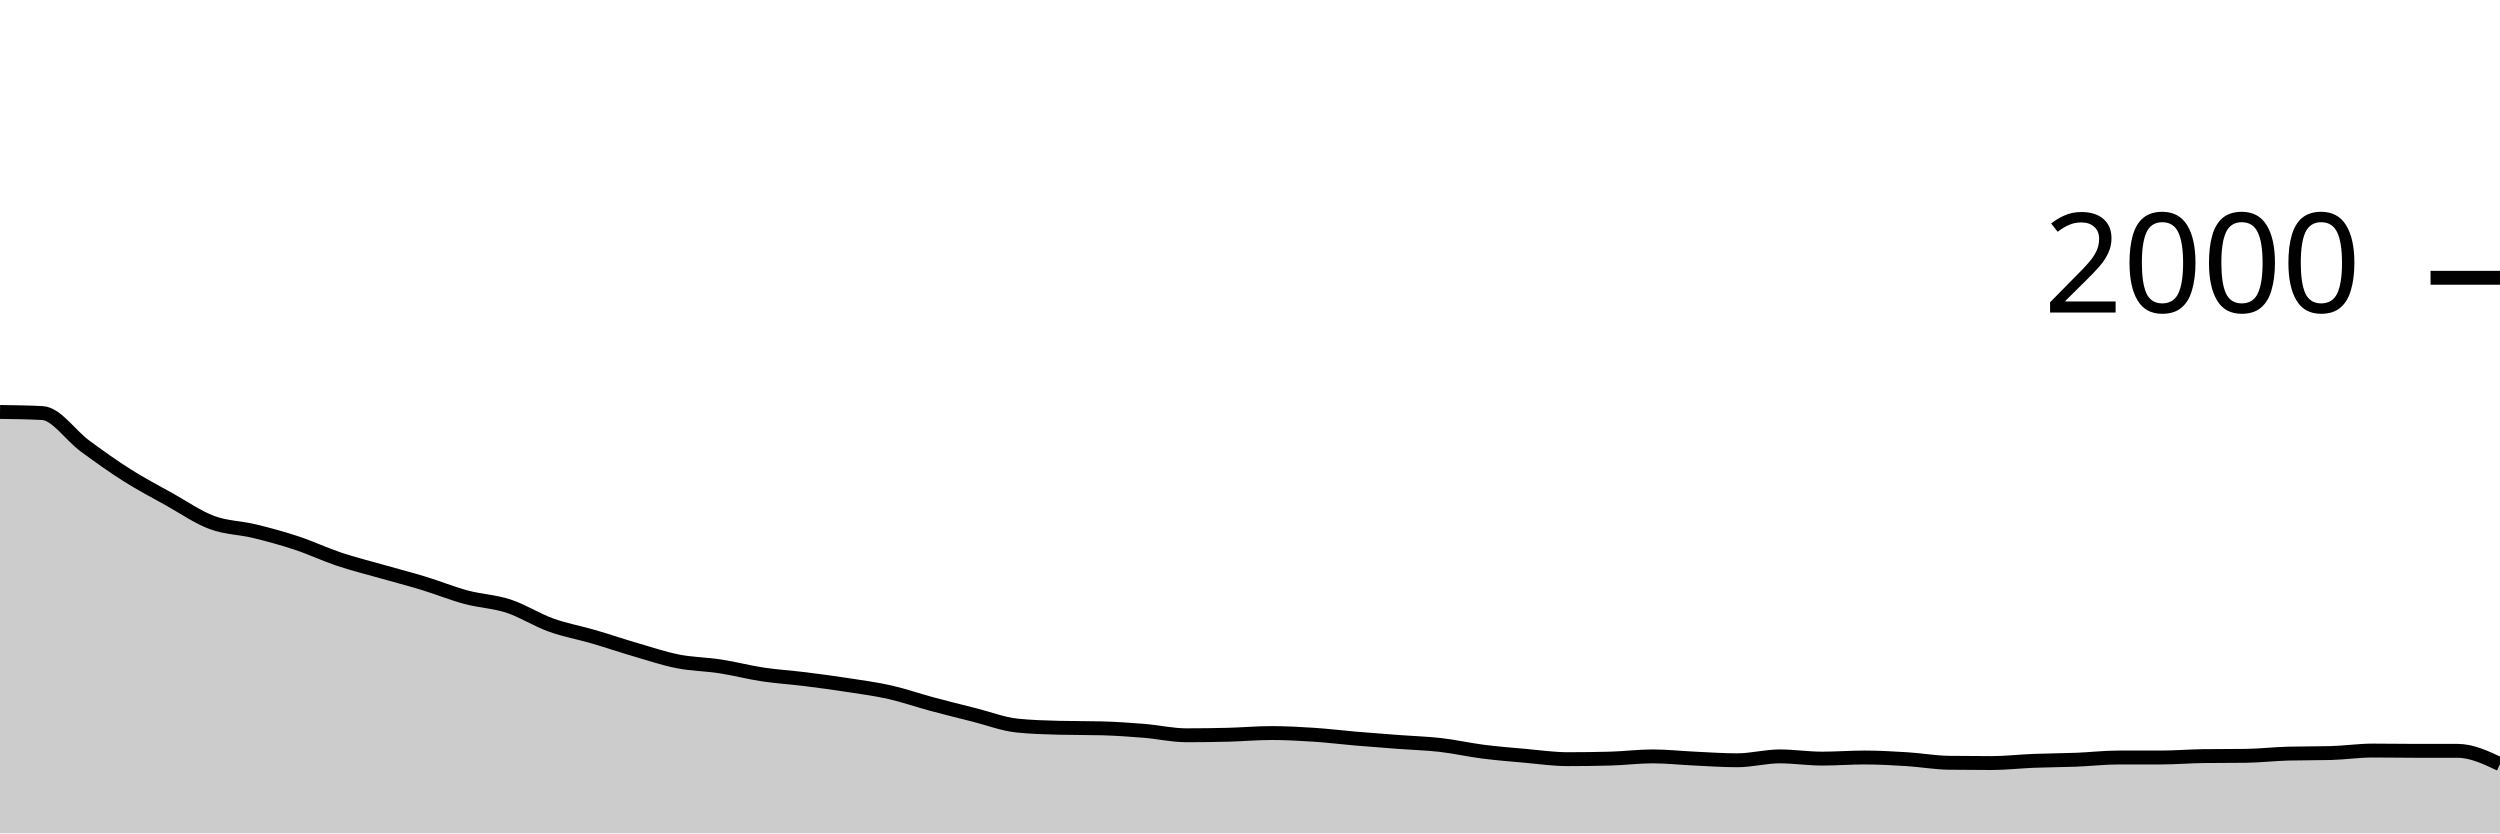
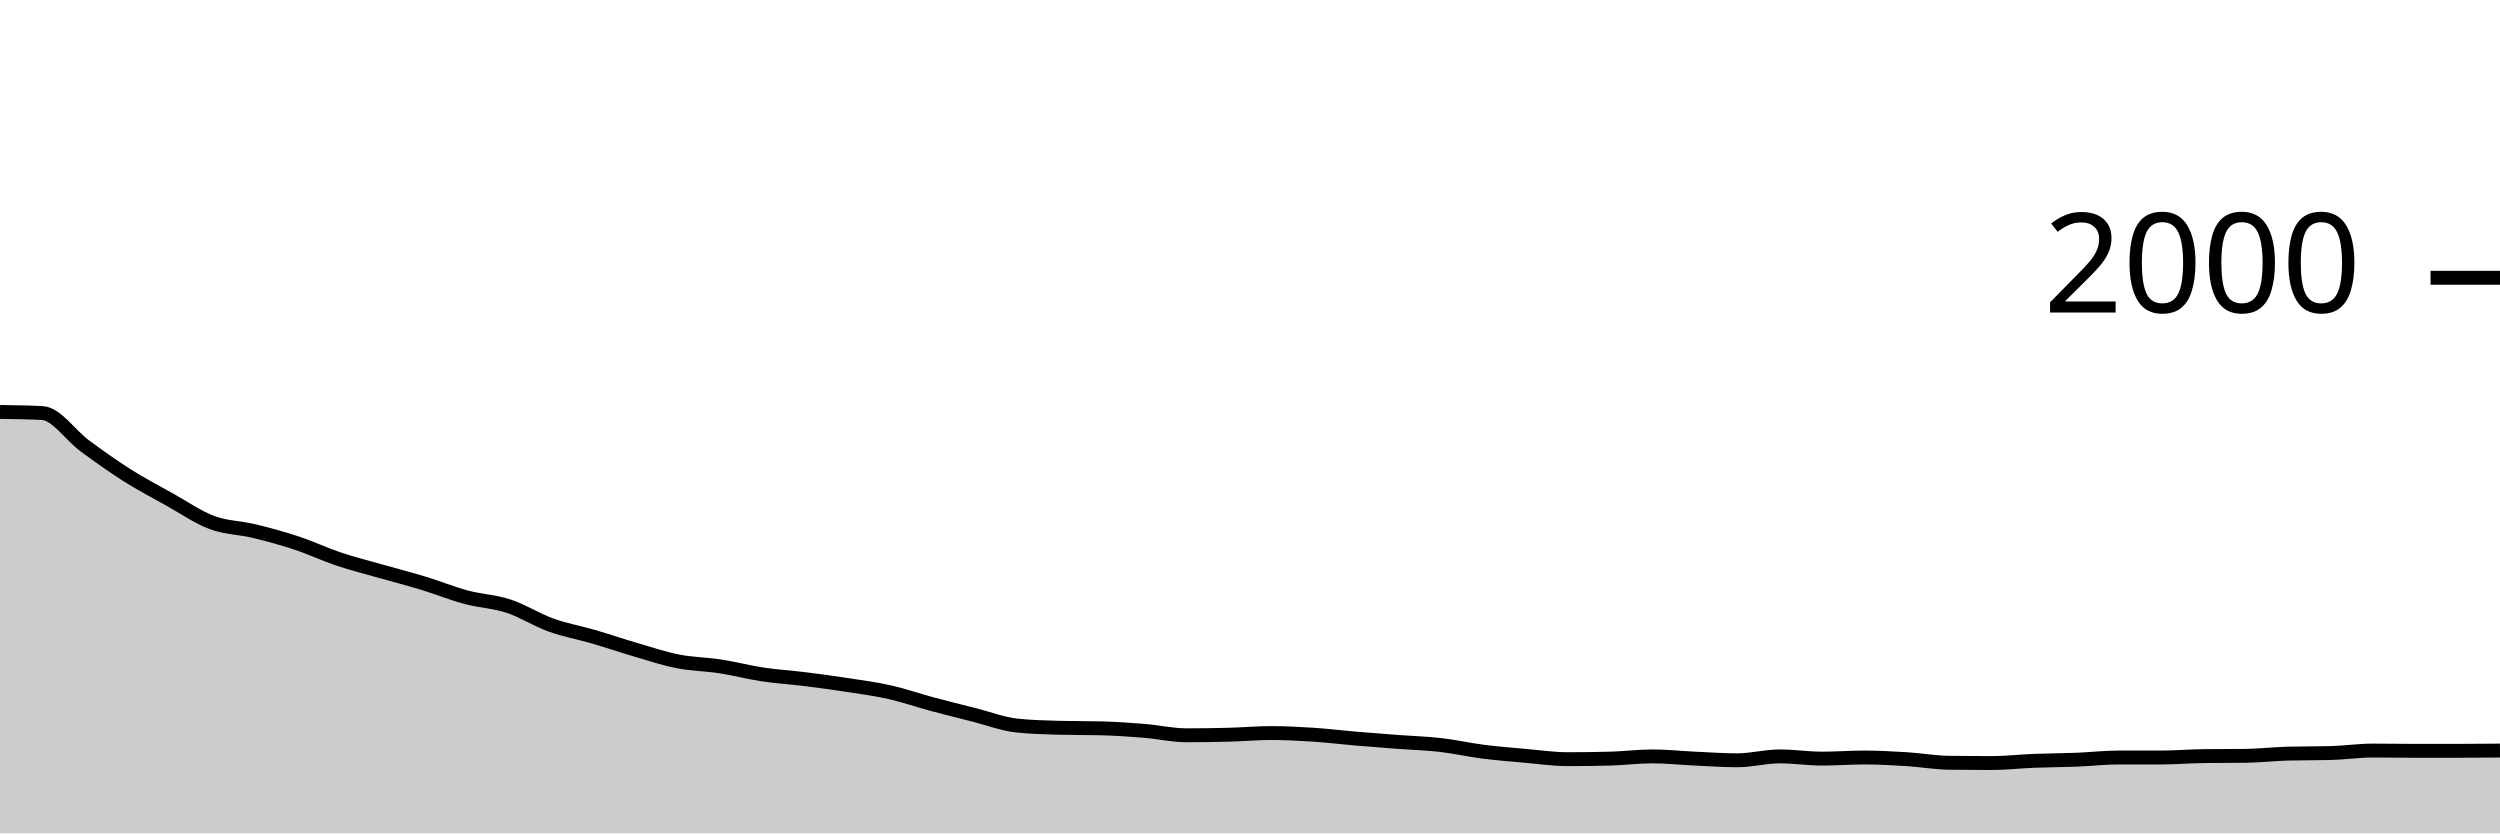
<svg xmlns="http://www.w3.org/2000/svg" viewBox="0 0 180 60">
  <g transform="translate(0,20)">
-     <path class="area" fill="rgba(0, 0, 0, 0.2)" d="M0,9.66C1.017,9.673,2.034,9.687,3.051,9.74C4.068,9.793,5.085,11.353,6.102,12.1C7.119,12.847,8.136,13.577,9.153,14.22C10.169,14.863,11.186,15.393,12.203,15.96C13.22,16.527,14.237,17.24,15.254,17.62C16.271,18,17.288,17.993,18.305,18.24C19.322,18.487,20.339,18.763,21.356,19.1C22.373,19.437,23.39,19.92,24.407,20.26C25.424,20.6,26.441,20.85,27.458,21.14C28.475,21.43,29.492,21.69,30.508,22C31.525,22.31,32.542,22.727,33.559,23C34.576,23.273,35.593,23.307,36.61,23.64C37.627,23.973,38.644,24.633,39.661,25C40.678,25.367,41.695,25.543,42.712,25.84C43.729,26.137,44.746,26.483,45.763,26.78C46.78,27.077,47.797,27.42,48.814,27.62C49.831,27.82,50.847,27.823,51.864,27.98C52.881,28.137,53.898,28.407,54.915,28.56C55.932,28.713,56.949,28.773,57.966,28.9C58.983,29.027,60,29.163,61.017,29.32C62.034,29.477,63.051,29.61,64.068,29.84C65.085,30.07,66.102,30.427,67.119,30.7C68.136,30.973,69.153,31.223,70.169,31.48C71.186,31.737,72.203,32.133,73.22,32.24C74.237,32.347,75.254,32.373,76.271,32.4C77.288,32.427,78.305,32.413,79.322,32.44C80.339,32.467,81.356,32.537,82.373,32.62C83.39,32.703,84.407,32.94,85.424,32.94C86.441,32.94,87.458,32.927,88.475,32.9C89.492,32.873,90.508,32.78,91.525,32.78C92.542,32.78,93.559,32.833,94.576,32.9C95.593,32.967,96.61,33.093,97.627,33.18C98.644,33.267,99.661,33.343,100.678,33.42C101.695,33.497,102.712,33.523,103.729,33.64C104.746,33.757,105.763,33.99,106.78,34.12C107.797,34.25,108.814,34.33,109.831,34.42C110.847,34.51,111.864,34.66,112.881,34.66C113.898,34.66,114.915,34.647,115.932,34.62C116.949,34.593,117.966,34.46,118.983,34.46C120,34.46,121.017,34.573,122.034,34.62C123.051,34.667,124.068,34.74,125.085,34.74C126.102,34.74,127.119,34.46,128.136,34.46C129.153,34.46,130.169,34.62,131.186,34.62C132.203,34.62,133.22,34.54,134.237,34.54C135.254,34.54,136.271,34.597,137.288,34.66C138.305,34.723,139.322,34.907,140.339,34.92C141.356,34.933,142.373,34.94,143.39,34.94C144.407,34.94,145.424,34.82,146.441,34.78C147.458,34.74,148.475,34.74,149.492,34.7C150.508,34.66,151.525,34.54,152.542,34.54C153.559,34.54,154.576,34.54,155.593,34.54C156.61,34.54,157.627,34.453,158.644,34.44C159.661,34.427,160.678,34.433,161.695,34.42C162.712,34.407,163.729,34.287,164.746,34.26C165.763,34.233,166.78,34.247,167.797,34.22C168.814,34.193,169.831,34.04,170.847,34.04C171.864,34.04,172.881,34.06,173.898,34.06C174.915,34.06,175.932,34.06,176.949,34.06C177.966,34.06,178.983,34.54,180,35.02L180,40C178.983,40,177.966,40,176.949,40C175.932,40,174.915,40,173.898,40C172.881,40,171.864,40,170.847,40C169.831,40,168.814,40,167.797,40C166.78,40,165.763,40,164.746,40C163.729,40,162.712,40,161.695,40C160.678,40,159.661,40,158.644,40C157.627,40,156.61,40,155.593,40C154.576,40,153.559,40,152.542,40C151.525,40,150.508,40,149.492,40C148.475,40,147.458,40,146.441,40C145.424,40,144.407,40,143.39,40C142.373,40,141.356,40,140.339,40C139.322,40,138.305,40,137.288,40C136.271,40,135.254,40,134.237,40C133.22,40,132.203,40,131.186,40C130.169,40,129.153,40,128.136,40C127.119,40,126.102,40,125.085,40C124.068,40,123.051,40,122.034,40C121.017,40,120,40,118.983,40C117.966,40,116.949,40,115.932,40C114.915,40,113.898,40,112.881,40C111.864,40,110.847,40,109.831,40C108.814,40,107.797,40,106.78,40C105.763,40,104.746,40,103.729,40C102.712,40,101.695,40,100.678,40C99.661,40,98.644,40,97.627,40C96.61,40,95.593,40,94.576,40C93.559,40,92.542,40,91.525,40C90.508,40,89.492,40,88.475,40C87.458,40,86.441,40,85.424,40C84.407,40,83.39,40,82.373,40C81.356,40,80.339,40,79.322,40C78.305,40,77.288,40,76.271,40C75.254,40,74.237,40,73.22,40C72.203,40,71.186,40,70.169,40C69.153,40,68.136,40,67.119,40C66.102,40,65.085,40,64.068,40C63.051,40,62.034,40,61.017,40C60,40,58.983,40,57.966,40C56.949,40,55.932,40,54.915,40C53.898,40,52.881,40,51.864,40C50.847,40,49.831,40,48.814,40C47.797,40,46.78,40,45.763,40C44.746,40,43.729,40,42.712,40C41.695,40,40.678,40,39.661,40C38.644,40,37.627,40,36.61,40C35.593,40,34.576,40,33.559,40C32.542,40,31.525,40,30.508,40C29.492,40,28.475,40,27.458,40C26.441,40,25.424,40,24.407,40C23.39,40,22.373,40,21.356,40C20.339,40,19.322,40,18.305,40C17.288,40,16.271,40,15.254,40C14.237,40,13.22,40,12.203,40C11.186,40,10.169,40,9.153,40C8.136,40,7.119,40,6.102,40C5.085,40,4.068,40,3.051,40C2.034,40,1.017,40,0,40Z" />
-     <path class="line" stroke="black" fill="none" d="M0,9.66C1.017,9.673,2.034,9.687,3.051,9.74C4.068,9.793,5.085,11.353,6.102,12.1C7.119,12.847,8.136,13.577,9.153,14.22C10.169,14.863,11.186,15.393,12.203,15.96C13.22,16.527,14.237,17.24,15.254,17.62C16.271,18,17.288,17.993,18.305,18.24C19.322,18.487,20.339,18.763,21.356,19.1C22.373,19.437,23.39,19.92,24.407,20.26C25.424,20.6,26.441,20.85,27.458,21.14C28.475,21.43,29.492,21.69,30.508,22C31.525,22.31,32.542,22.727,33.559,23C34.576,23.273,35.593,23.307,36.61,23.64C37.627,23.973,38.644,24.633,39.661,25C40.678,25.367,41.695,25.543,42.712,25.84C43.729,26.137,44.746,26.483,45.763,26.78C46.78,27.077,47.797,27.42,48.814,27.62C49.831,27.82,50.847,27.823,51.864,27.98C52.881,28.137,53.898,28.407,54.915,28.56C55.932,28.713,56.949,28.773,57.966,28.9C58.983,29.027,60,29.163,61.017,29.32C62.034,29.477,63.051,29.61,64.068,29.84C65.085,30.07,66.102,30.427,67.119,30.7C68.136,30.973,69.153,31.223,70.169,31.48C71.186,31.737,72.203,32.133,73.22,32.24C74.237,32.347,75.254,32.373,76.271,32.4C77.288,32.427,78.305,32.413,79.322,32.44C80.339,32.467,81.356,32.537,82.373,32.62C83.39,32.703,84.407,32.94,85.424,32.94C86.441,32.94,87.458,32.927,88.475,32.9C89.492,32.873,90.508,32.78,91.525,32.78C92.542,32.78,93.559,32.833,94.576,32.9C95.593,32.967,96.61,33.093,97.627,33.18C98.644,33.267,99.661,33.343,100.678,33.42C101.695,33.497,102.712,33.523,103.729,33.64C104.746,33.757,105.763,33.99,106.78,34.12C107.797,34.25,108.814,34.33,109.831,34.42C110.847,34.51,111.864,34.66,112.881,34.66C113.898,34.66,114.915,34.647,115.932,34.62C116.949,34.593,117.966,34.46,118.983,34.46C120,34.46,121.017,34.573,122.034,34.62C123.051,34.667,124.068,34.74,125.085,34.74C126.102,34.74,127.119,34.46,128.136,34.46C129.153,34.46,130.169,34.62,131.186,34.62C132.203,34.62,133.22,34.54,134.237,34.54C135.254,34.54,136.271,34.597,137.288,34.66C138.305,34.723,139.322,34.907,140.339,34.92C141.356,34.933,142.373,34.94,143.39,34.94C144.407,34.94,145.424,34.82,146.441,34.78C147.458,34.74,148.475,34.74,149.492,34.7C150.508,34.66,151.525,34.54,152.542,34.54C153.559,34.54,154.576,34.54,155.593,34.54C156.61,34.54,157.627,34.453,158.644,34.44C159.661,34.427,160.678,34.433,161.695,34.42C162.712,34.407,163.729,34.287,164.746,34.26C165.763,34.233,166.78,34.247,167.797,34.22C168.814,34.193,169.831,34.04,170.847,34.04C171.864,34.04,172.881,34.06,173.898,34.06C174.915,34.06,175.932,34.06,176.949,34.06C177.966,34.06,178.983,34.54,180,35.02" />
+     <path class="area" fill="rgba(0, 0, 0, 0.2)" d="M0,9.66C1.017,9.673,2.034,9.687,3.051,9.74C4.068,9.793,5.085,11.353,6.102,12.1C7.119,12.847,8.136,13.577,9.153,14.22C10.169,14.863,11.186,15.393,12.203,15.96C13.22,16.527,14.237,17.24,15.254,17.62C16.271,18,17.288,17.993,18.305,18.24C19.322,18.487,20.339,18.763,21.356,19.1C22.373,19.437,23.39,19.92,24.407,20.26C25.424,20.6,26.441,20.85,27.458,21.14C28.475,21.43,29.492,21.69,30.508,22C31.525,22.31,32.542,22.727,33.559,23C34.576,23.273,35.593,23.307,36.61,23.64C37.627,23.973,38.644,24.633,39.661,25C40.678,25.367,41.695,25.543,42.712,25.84C43.729,26.137,44.746,26.483,45.763,26.78C46.78,27.077,47.797,27.42,48.814,27.62C49.831,27.82,50.847,27.823,51.864,27.98C52.881,28.137,53.898,28.407,54.915,28.56C55.932,28.713,56.949,28.773,57.966,28.9C58.983,29.027,60,29.163,61.017,29.32C62.034,29.477,63.051,29.61,64.068,29.84C65.085,30.07,66.102,30.427,67.119,30.7C68.136,30.973,69.153,31.223,70.169,31.48C71.186,31.737,72.203,32.133,73.22,32.24C74.237,32.347,75.254,32.373,76.271,32.4C77.288,32.427,78.305,32.413,79.322,32.44C80.339,32.467,81.356,32.537,82.373,32.62C83.39,32.703,84.407,32.94,85.424,32.94C86.441,32.94,87.458,32.927,88.475,32.9C89.492,32.873,90.508,32.78,91.525,32.78C92.542,32.78,93.559,32.833,94.576,32.9C95.593,32.967,96.61,33.093,97.627,33.18C98.644,33.267,99.661,33.343,100.678,33.42C101.695,33.497,102.712,33.523,103.729,33.64C104.746,33.757,105.763,33.99,106.78,34.12C107.797,34.25,108.814,34.33,109.831,34.42C110.847,34.51,111.864,34.66,112.881,34.66C113.898,34.66,114.915,34.647,115.932,34.62C116.949,34.593,117.966,34.46,118.983,34.46C120,34.46,121.017,34.573,122.034,34.62C123.051,34.667,124.068,34.74,125.085,34.74C126.102,34.74,127.119,34.46,128.136,34.46C129.153,34.46,130.169,34.62,131.186,34.62C132.203,34.62,133.22,34.54,134.237,34.54C135.254,34.54,136.271,34.597,137.288,34.66C138.305,34.723,139.322,34.907,140.339,34.92C141.356,34.933,142.373,34.94,143.39,34.94C144.407,34.94,145.424,34.82,146.441,34.78C147.458,34.74,148.475,34.74,149.492,34.7C150.508,34.66,151.525,34.54,152.542,34.54C153.559,34.54,154.576,34.54,155.593,34.54C156.61,34.54,157.627,34.453,158.644,34.44C159.661,34.427,160.678,34.433,161.695,34.42C162.712,34.407,163.729,34.287,164.746,34.26C165.763,34.233,166.78,34.247,167.797,34.22C168.814,34.193,169.831,34.04,170.847,34.04C171.864,34.04,172.881,34.06,173.898,34.06C174.915,34.06,175.932,34.06,176.949,34.06C177.966,34.06,178.983,34.05,180,34.04L180,40C178.983,40,177.966,40,176.949,40C175.932,40,174.915,40,173.898,40C172.881,40,171.864,40,170.847,40C169.831,40,168.814,40,167.797,40C166.78,40,165.763,40,164.746,40C163.729,40,162.712,40,161.695,40C160.678,40,159.661,40,158.644,40C157.627,40,156.61,40,155.593,40C154.576,40,153.559,40,152.542,40C151.525,40,150.508,40,149.492,40C148.475,40,147.458,40,146.441,40C145.424,40,144.407,40,143.39,40C142.373,40,141.356,40,140.339,40C139.322,40,138.305,40,137.288,40C136.271,40,135.254,40,134.237,40C133.22,40,132.203,40,131.186,40C130.169,40,129.153,40,128.136,40C127.119,40,126.102,40,125.085,40C124.068,40,123.051,40,122.034,40C121.017,40,120,40,118.983,40C117.966,40,116.949,40,115.932,40C114.915,40,113.898,40,112.881,40C111.864,40,110.847,40,109.831,40C108.814,40,107.797,40,106.78,40C105.763,40,104.746,40,103.729,40C102.712,40,101.695,40,100.678,40C99.661,40,98.644,40,97.627,40C96.61,40,95.593,40,94.576,40C93.559,40,92.542,40,91.525,40C90.508,40,89.492,40,88.475,40C87.458,40,86.441,40,85.424,40C84.407,40,83.39,40,82.373,40C81.356,40,80.339,40,79.322,40C78.305,40,77.288,40,76.271,40C75.254,40,74.237,40,73.22,40C72.203,40,71.186,40,70.169,40C69.153,40,68.136,40,67.119,40C66.102,40,65.085,40,64.068,40C63.051,40,62.034,40,61.017,40C60,40,58.983,40,57.966,40C56.949,40,55.932,40,54.915,40C53.898,40,52.881,40,51.864,40C50.847,40,49.831,40,48.814,40C47.797,40,46.78,40,45.763,40C44.746,40,43.729,40,42.712,40C41.695,40,40.678,40,39.661,40C38.644,40,37.627,40,36.61,40C35.593,40,34.576,40,33.559,40C32.542,40,31.525,40,30.508,40C29.492,40,28.475,40,27.458,40C26.441,40,25.424,40,24.407,40C23.39,40,22.373,40,21.356,40C20.339,40,19.322,40,18.305,40C17.288,40,16.271,40,15.254,40C14.237,40,13.22,40,12.203,40C11.186,40,10.169,40,9.153,40C8.136,40,7.119,40,6.102,40C5.085,40,4.068,40,3.051,40C2.034,40,1.017,40,0,40Z" />
+     <path class="line" stroke="black" fill="none" d="M0,9.66C1.017,9.673,2.034,9.687,3.051,9.74C4.068,9.793,5.085,11.353,6.102,12.1C7.119,12.847,8.136,13.577,9.153,14.22C10.169,14.863,11.186,15.393,12.203,15.96C13.22,16.527,14.237,17.24,15.254,17.62C16.271,18,17.288,17.993,18.305,18.24C19.322,18.487,20.339,18.763,21.356,19.1C22.373,19.437,23.39,19.92,24.407,20.26C25.424,20.6,26.441,20.85,27.458,21.14C28.475,21.43,29.492,21.69,30.508,22C31.525,22.31,32.542,22.727,33.559,23C34.576,23.273,35.593,23.307,36.61,23.64C37.627,23.973,38.644,24.633,39.661,25C40.678,25.367,41.695,25.543,42.712,25.84C43.729,26.137,44.746,26.483,45.763,26.78C46.78,27.077,47.797,27.42,48.814,27.62C49.831,27.82,50.847,27.823,51.864,27.98C52.881,28.137,53.898,28.407,54.915,28.56C55.932,28.713,56.949,28.773,57.966,28.9C58.983,29.027,60,29.163,61.017,29.32C62.034,29.477,63.051,29.61,64.068,29.84C65.085,30.07,66.102,30.427,67.119,30.7C68.136,30.973,69.153,31.223,70.169,31.48C71.186,31.737,72.203,32.133,73.22,32.24C74.237,32.347,75.254,32.373,76.271,32.4C77.288,32.427,78.305,32.413,79.322,32.44C80.339,32.467,81.356,32.537,82.373,32.62C83.39,32.703,84.407,32.94,85.424,32.94C86.441,32.94,87.458,32.927,88.475,32.9C89.492,32.873,90.508,32.78,91.525,32.78C92.542,32.78,93.559,32.833,94.576,32.9C95.593,32.967,96.61,33.093,97.627,33.18C98.644,33.267,99.661,33.343,100.678,33.42C101.695,33.497,102.712,33.523,103.729,33.64C104.746,33.757,105.763,33.99,106.78,34.12C107.797,34.25,108.814,34.33,109.831,34.42C110.847,34.51,111.864,34.66,112.881,34.66C113.898,34.66,114.915,34.647,115.932,34.62C116.949,34.593,117.966,34.46,118.983,34.46C120,34.46,121.017,34.573,122.034,34.62C123.051,34.667,124.068,34.74,125.085,34.74C126.102,34.74,127.119,34.46,128.136,34.46C129.153,34.46,130.169,34.62,131.186,34.62C132.203,34.62,133.22,34.54,134.237,34.54C135.254,34.54,136.271,34.597,137.288,34.66C138.305,34.723,139.322,34.907,140.339,34.92C141.356,34.933,142.373,34.94,143.39,34.94C144.407,34.94,145.424,34.82,146.441,34.78C147.458,34.74,148.475,34.74,149.492,34.7C150.508,34.66,151.525,34.54,152.542,34.54C153.559,34.54,154.576,34.54,155.593,34.54C156.61,34.54,157.627,34.453,158.644,34.44C159.661,34.427,160.678,34.433,161.695,34.42C162.712,34.407,163.729,34.287,164.746,34.26C165.763,34.233,166.78,34.247,167.797,34.22C168.814,34.193,169.831,34.04,170.847,34.04C171.864,34.04,172.881,34.06,173.898,34.06C174.915,34.06,175.932,34.06,176.949,34.06C177.966,34.06,178.983,34.05,180,34.04" />
    <path class="axis-ceiling" stroke-width="1" stroke="black" fill="none" d="M175,0L180,0" />
    <text class="axis-ceiling-label" font-family="sans-serif" text-anchor="end" font-size="10px" x="170" y="2.5">2000</text>
  </g>
</svg>
